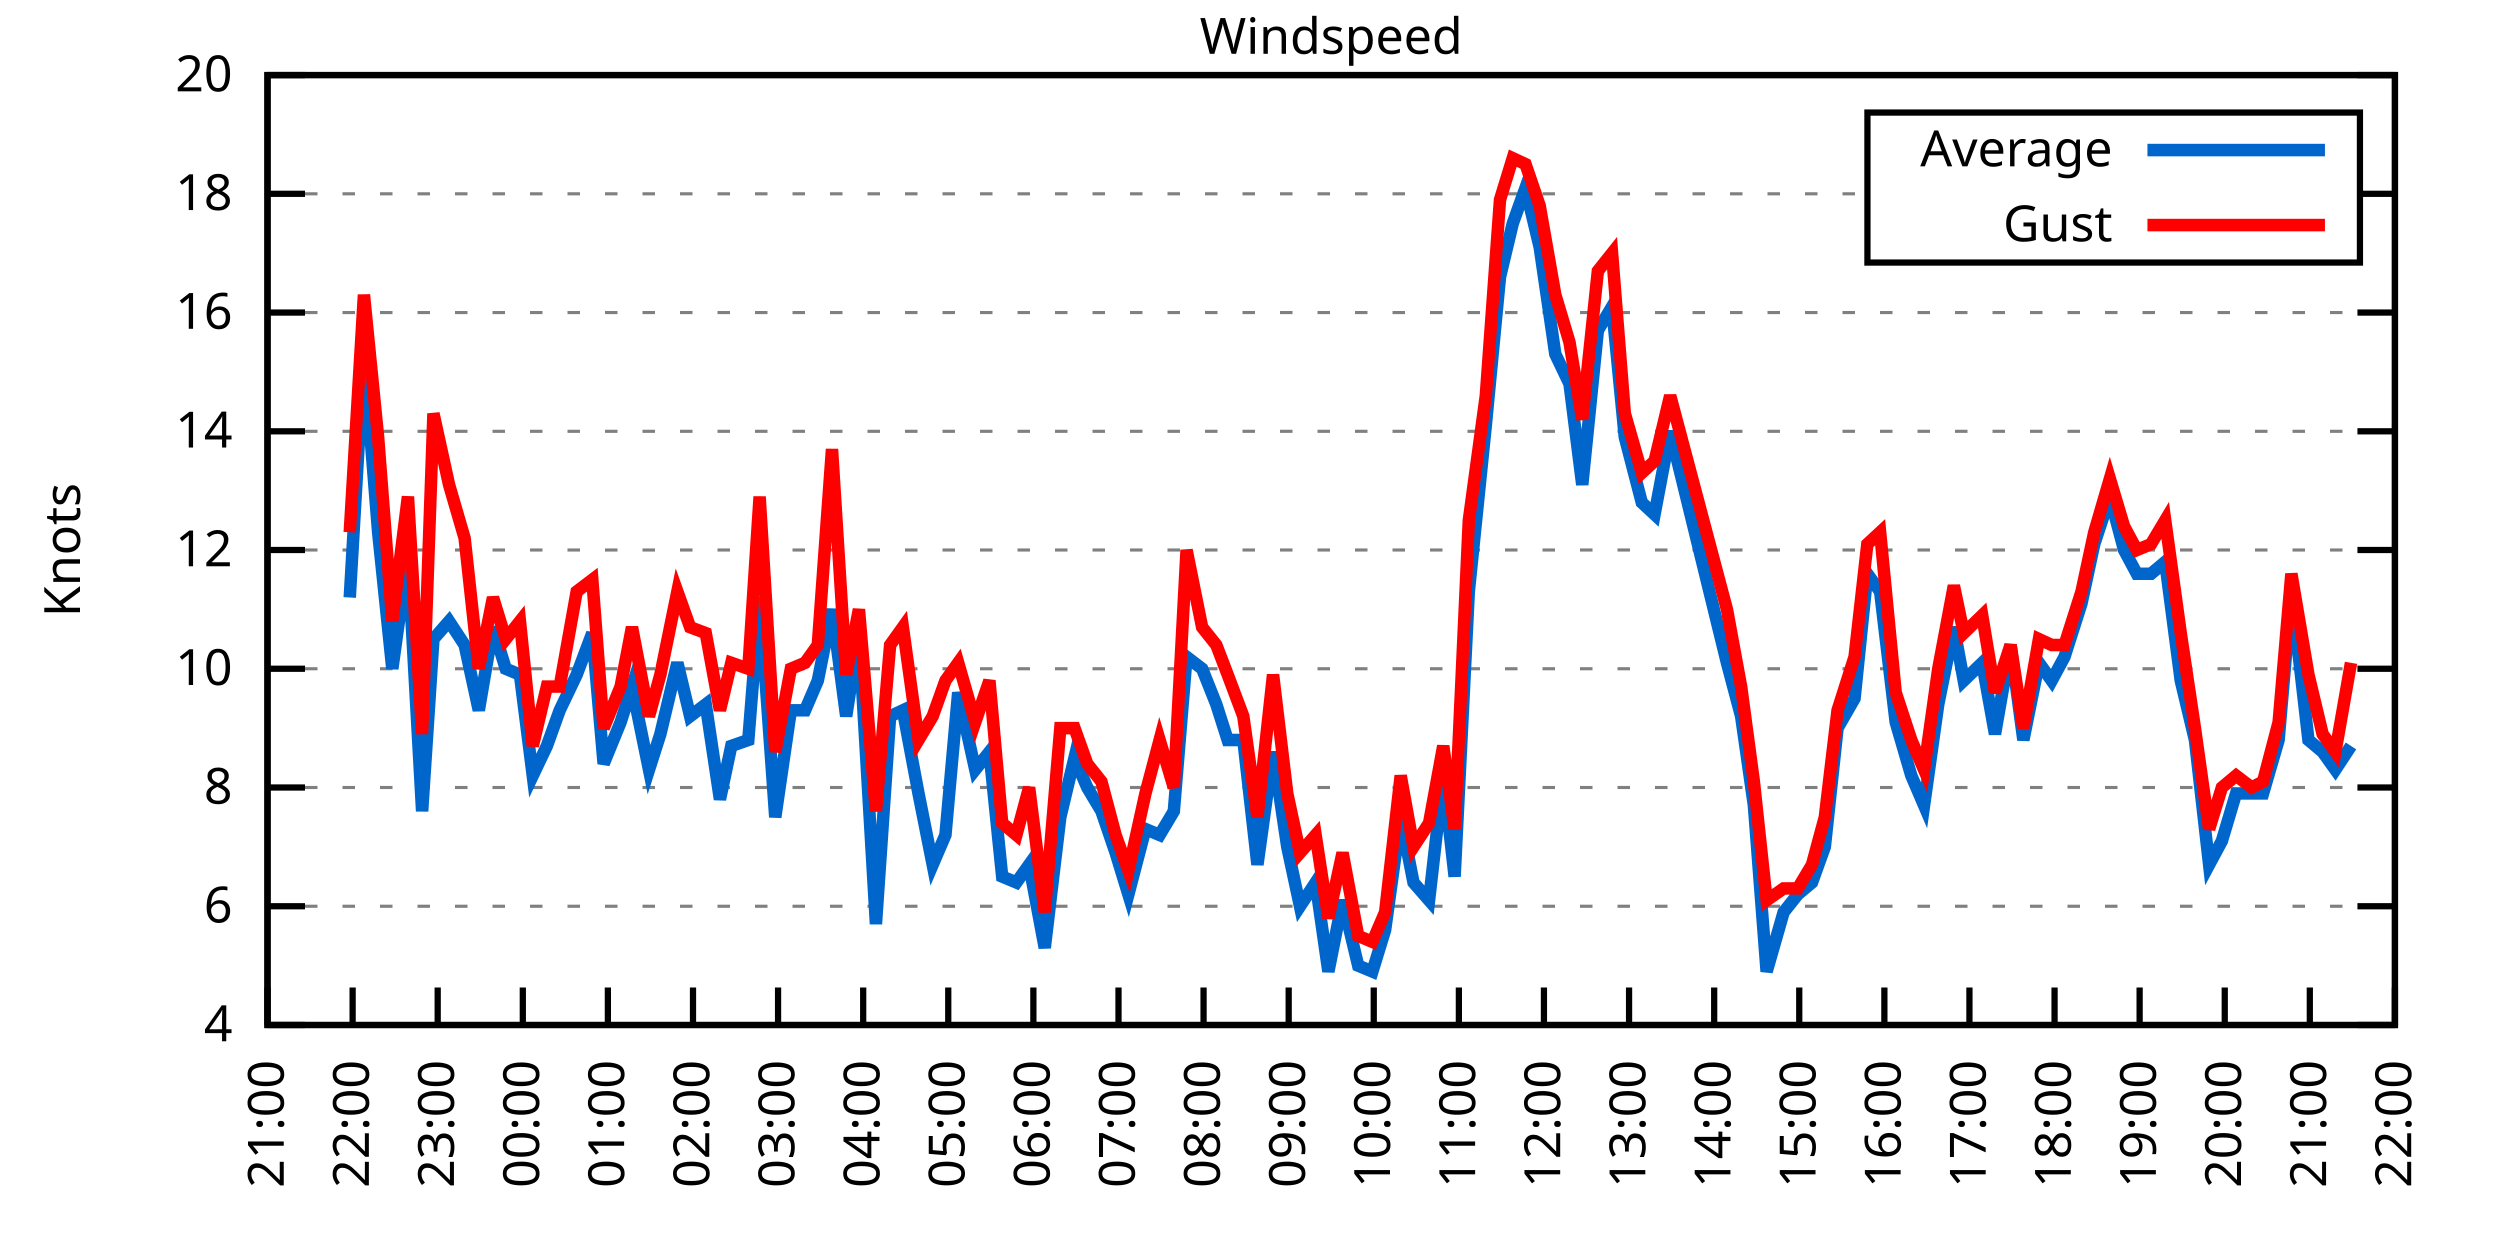
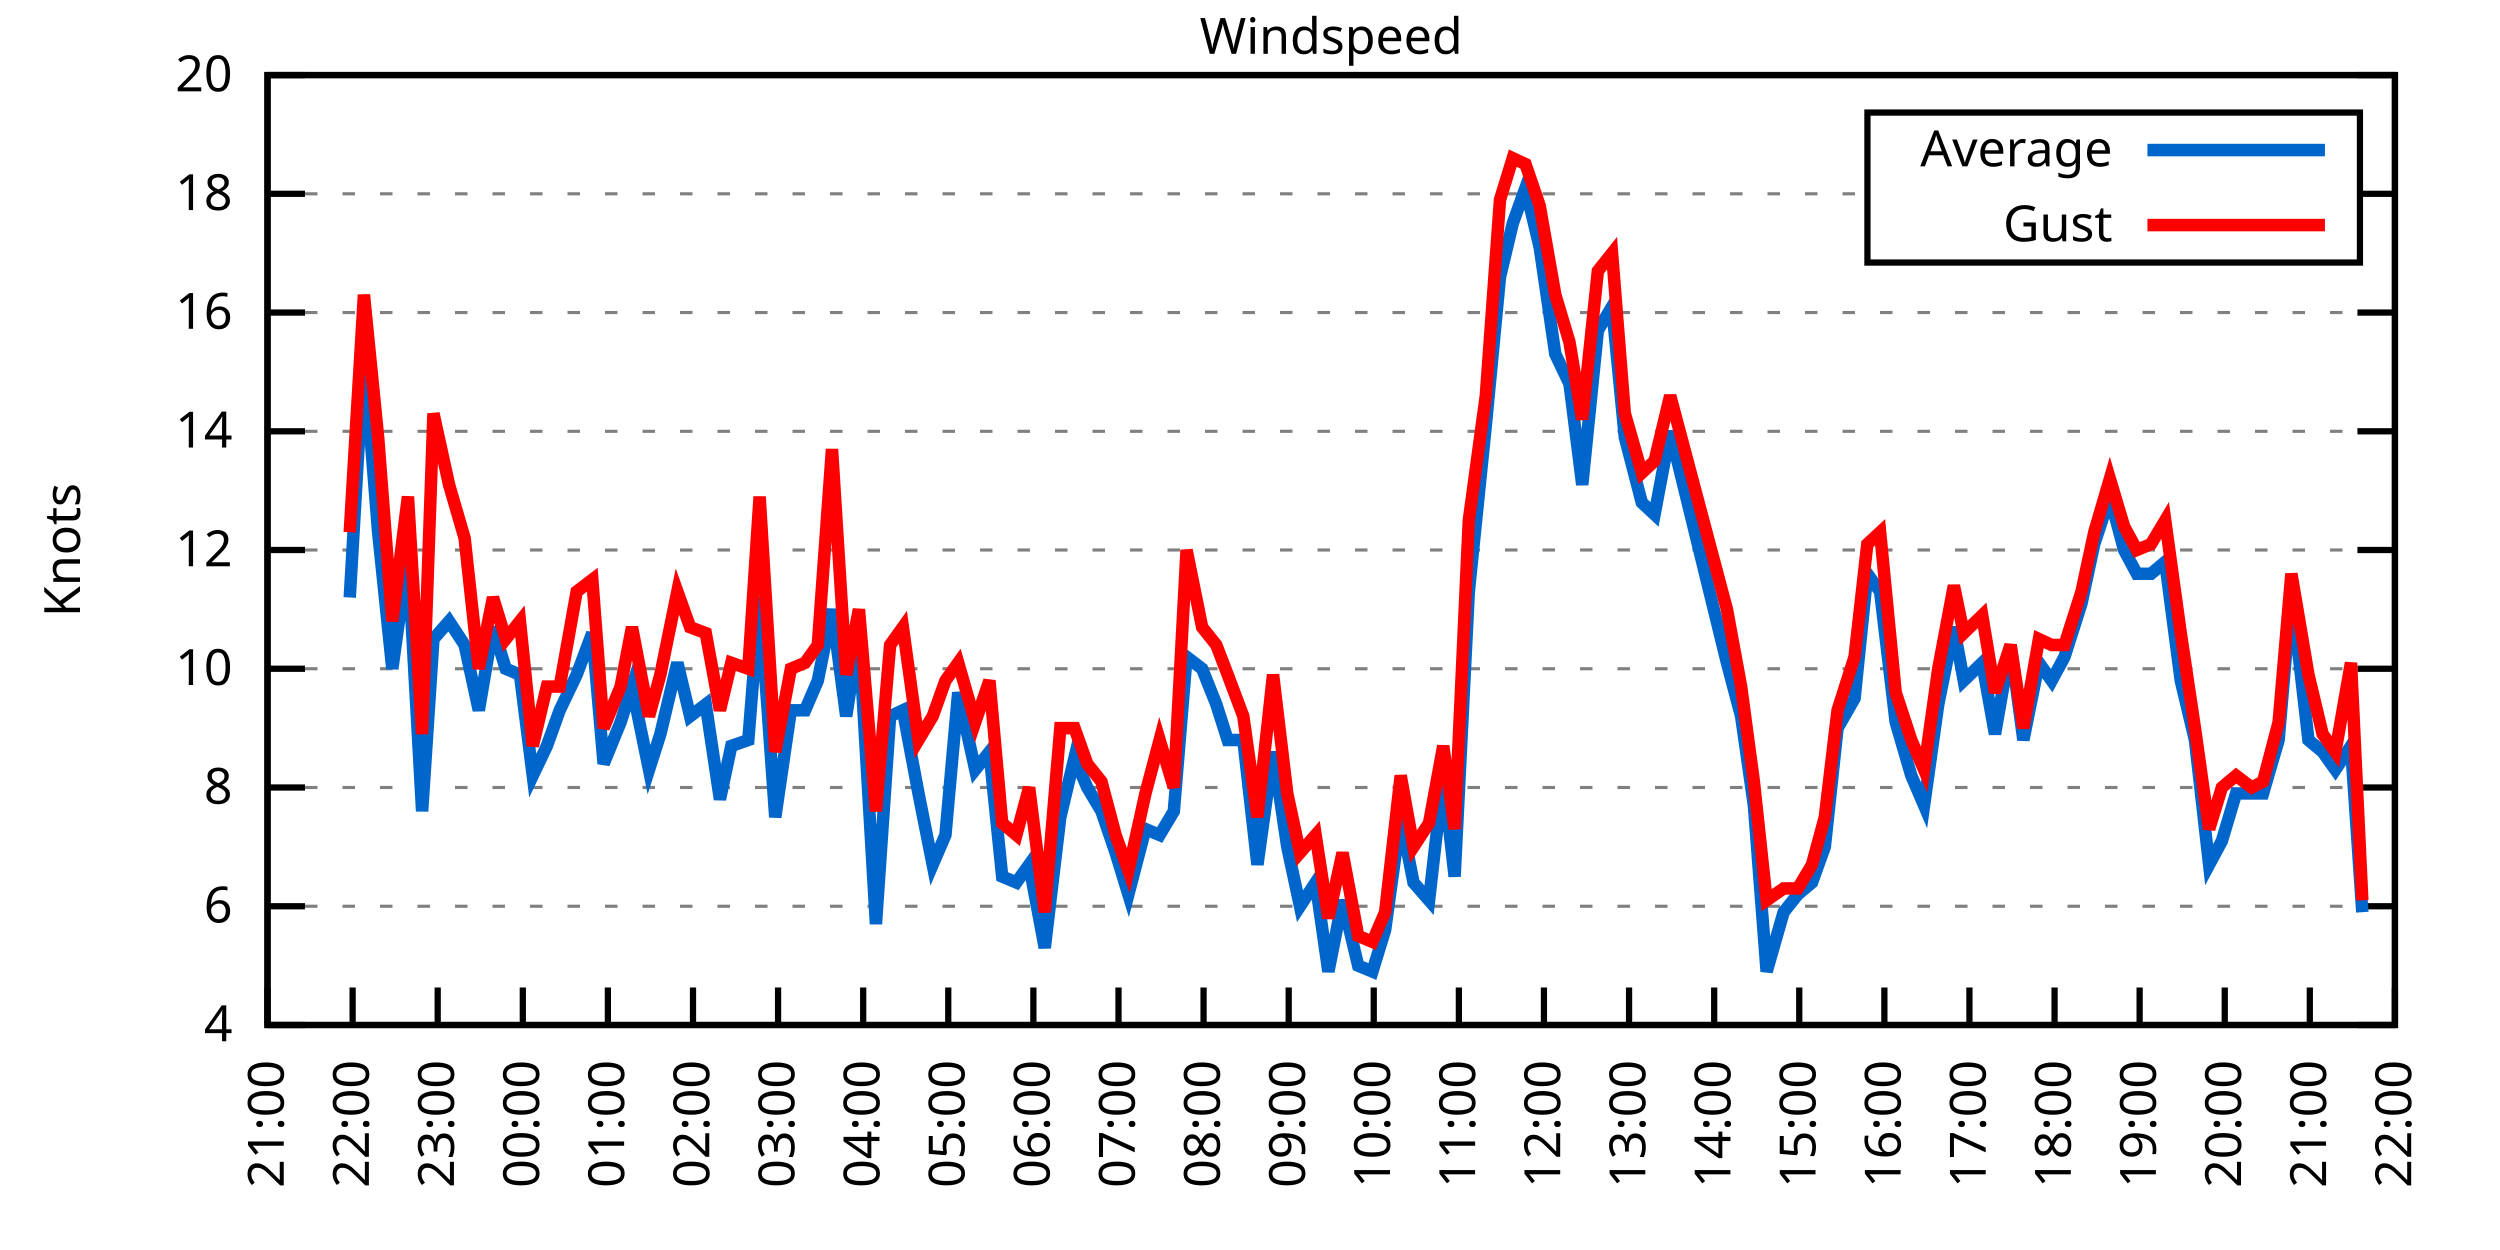
<svg xmlns="http://www.w3.org/2000/svg" xmlns:xlink="http://www.w3.org/1999/xlink" width="400" height="200" viewBox="0 0 400 200">
  <g id="gnuplot_canvas">
    <rect x="0" y="0" width="400" height="200" fill="none" />
    <defs>
      <circle id="gpDot" r="0.5" stroke-width="0.5" stroke="currentColor" />
      <path id="gpPt0" stroke-width="0.333" stroke="currentColor" d="M-1,0 h2 M0,-1 v2" />
      <path id="gpPt1" stroke-width="0.333" stroke="currentColor" d="M-1,-1 L1,1 M1,-1 L-1,1" />
      <path id="gpPt2" stroke-width="0.333" stroke="currentColor" d="M-1,0 L1,0 M0,-1 L0,1 M-1,-1 L1,1 M-1,1 L1,-1" />
      <rect id="gpPt3" stroke-width="0.333" stroke="currentColor" x="-1" y="-1" width="2" height="2" />
      <rect id="gpPt4" stroke-width="0.333" stroke="currentColor" fill="currentColor" x="-1" y="-1" width="2" height="2" />
      <circle id="gpPt5" stroke-width="0.333" stroke="currentColor" cx="0" cy="0" r="1" />
      <use xlink:href="#gpPt5" id="gpPt6" fill="currentColor" stroke="none" />
      <path id="gpPt7" stroke-width="0.333" stroke="currentColor" d="M0,-1.33 L-1.33,0.67 L1.33,0.67 z" />
      <use xlink:href="#gpPt7" id="gpPt8" fill="currentColor" stroke="none" />
      <use xlink:href="#gpPt7" id="gpPt9" stroke="currentColor" transform="rotate(180)" />
      <use xlink:href="#gpPt9" id="gpPt10" fill="currentColor" stroke="none" />
      <use xlink:href="#gpPt3" id="gpPt11" stroke="currentColor" transform="rotate(45)" />
      <use xlink:href="#gpPt11" id="gpPt12" fill="currentColor" stroke="none" />
      <path id="gpPt13" stroke-width="0.333" stroke="currentColor" d="M0,1.330 L1.265,0.411 L0.782,-1.067 L-0.782,-1.076 L-1.265,0.411 z" />
      <use xlink:href="#gpPt13" id="gpPt14" fill="currentColor" stroke="none" />
      <filter id="textbox" filterUnits="objectBoundingBox" x="0" y="0" height="1" width="1">
        <feFlood flood-color="white" flood-opacity="1" result="bgnd" />
        <feComposite in="SourceGraphic" in2="bgnd" operator="atop" />
      </filter>
      <filter id="greybox" filterUnits="objectBoundingBox" x="0" y="0" height="1" width="1">
        <feFlood flood-color="lightgrey" flood-opacity="1" result="grey" />
        <feComposite in="SourceGraphic" in2="grey" operator="atop" />
      </filter>
    </defs>
    <g fill="none" color="white" stroke="currentColor" stroke-width="1.00" stroke-linecap="butt" stroke-linejoin="miter">
</g>
    <g fill="none" color="black" stroke="currentColor" stroke-width="1.00" stroke-linecap="butt" stroke-linejoin="miter">
      <g stroke="none" shape-rendering="crispEdges">
        <polygon fill="rgb(255, 255, 255)" points="42.80,164.00 383.18,164.00 383.18,12.02 42.80,12.02 " />
      </g>
    </g>
    <g fill="none" color="black" stroke="currentColor" stroke-width="1.00" stroke-linecap="butt" stroke-linejoin="miter">
</g>
    <g fill="none" color="black" stroke="black" stroke-width="0.50" stroke-linecap="butt" stroke-linejoin="miter">
</g>
    <g fill="none" color="gray" stroke="currentColor" stroke-width="0.50" stroke-linecap="butt" stroke-linejoin="miter">
      <path stroke="gray" stroke-dasharray="2,4" class="gridline" d="M42.80,164.00 L383.19,164.00  " />
    </g>
    <g fill="none" color="gray" stroke="gray" stroke-width="1.00" stroke-linecap="butt" stroke-linejoin="miter">
</g>
    <g fill="none" color="black" stroke="currentColor" stroke-width="1.00" stroke-linecap="butt" stroke-linejoin="miter">
      <path stroke="black" d="M42.80,164.00 L48.80,164.00 M383.19,164.00 L377.19,164.00  " />
      <g transform="translate(37.20,166.60)" stroke="none" fill="black" font-family="Sans" font-size="8.00" text-anchor="end">
        <text>
          <tspan font-family="Sans"> 4</tspan>
        </text>
      </g>
    </g>
    <g fill="none" color="black" stroke="currentColor" stroke-width="1.00" stroke-linecap="butt" stroke-linejoin="miter">
</g>
    <g fill="none" color="black" stroke="black" stroke-width="0.50" stroke-linecap="butt" stroke-linejoin="miter">
</g>
    <g fill="none" color="gray" stroke="currentColor" stroke-width="0.50" stroke-linecap="butt" stroke-linejoin="miter">
      <path stroke="gray" stroke-dasharray="2,4" class="gridline" d="M42.80,145.00 L383.19,145.00  " />
    </g>
    <g fill="none" color="gray" stroke="gray" stroke-width="1.00" stroke-linecap="butt" stroke-linejoin="miter">
</g>
    <g fill="none" color="black" stroke="currentColor" stroke-width="1.00" stroke-linecap="butt" stroke-linejoin="miter">
      <path stroke="black" d="M42.80,145.00 L48.80,145.00 M383.19,145.00 L377.19,145.00  " />
      <g transform="translate(37.20,147.60)" stroke="none" fill="black" font-family="Sans" font-size="8.00" text-anchor="end">
        <text>
          <tspan font-family="Sans"> 6</tspan>
        </text>
      </g>
    </g>
    <g fill="none" color="black" stroke="currentColor" stroke-width="1.00" stroke-linecap="butt" stroke-linejoin="miter">
</g>
    <g fill="none" color="black" stroke="black" stroke-width="0.50" stroke-linecap="butt" stroke-linejoin="miter">
</g>
    <g fill="none" color="gray" stroke="currentColor" stroke-width="0.50" stroke-linecap="butt" stroke-linejoin="miter">
      <path stroke="gray" stroke-dasharray="2,4" class="gridline" d="M42.80,126.00 L383.19,126.00  " />
    </g>
    <g fill="none" color="gray" stroke="gray" stroke-width="1.00" stroke-linecap="butt" stroke-linejoin="miter">
</g>
    <g fill="none" color="black" stroke="currentColor" stroke-width="1.00" stroke-linecap="butt" stroke-linejoin="miter">
      <path stroke="black" d="M42.80,126.00 L48.80,126.00 M383.19,126.00 L377.19,126.00  " />
      <g transform="translate(37.20,128.60)" stroke="none" fill="black" font-family="Sans" font-size="8.00" text-anchor="end">
        <text>
          <tspan font-family="Sans"> 8</tspan>
        </text>
      </g>
    </g>
    <g fill="none" color="black" stroke="currentColor" stroke-width="1.00" stroke-linecap="butt" stroke-linejoin="miter">
</g>
    <g fill="none" color="black" stroke="black" stroke-width="0.50" stroke-linecap="butt" stroke-linejoin="miter">
</g>
    <g fill="none" color="gray" stroke="currentColor" stroke-width="0.50" stroke-linecap="butt" stroke-linejoin="miter">
      <path stroke="gray" stroke-dasharray="2,4" class="gridline" d="M42.80,107.00 L383.19,107.00  " />
    </g>
    <g fill="none" color="gray" stroke="gray" stroke-width="1.00" stroke-linecap="butt" stroke-linejoin="miter">
</g>
    <g fill="none" color="black" stroke="currentColor" stroke-width="1.00" stroke-linecap="butt" stroke-linejoin="miter">
      <path stroke="black" d="M42.80,107.00 L48.80,107.00 M383.19,107.00 L377.19,107.00  " />
      <g transform="translate(37.20,109.60)" stroke="none" fill="black" font-family="Sans" font-size="8.00" text-anchor="end">
        <text>
          <tspan font-family="Sans"> 10</tspan>
        </text>
      </g>
    </g>
    <g fill="none" color="black" stroke="currentColor" stroke-width="1.00" stroke-linecap="butt" stroke-linejoin="miter">
</g>
    <g fill="none" color="black" stroke="black" stroke-width="0.50" stroke-linecap="butt" stroke-linejoin="miter">
</g>
    <g fill="none" color="gray" stroke="currentColor" stroke-width="0.50" stroke-linecap="butt" stroke-linejoin="miter">
      <path stroke="gray" stroke-dasharray="2,4" class="gridline" d="M42.80,88.00 L383.19,88.00  " />
    </g>
    <g fill="none" color="gray" stroke="gray" stroke-width="1.00" stroke-linecap="butt" stroke-linejoin="miter">
</g>
    <g fill="none" color="black" stroke="currentColor" stroke-width="1.00" stroke-linecap="butt" stroke-linejoin="miter">
      <path stroke="black" d="M42.80,88.00 L48.80,88.00 M383.19,88.00 L377.19,88.00  " />
      <g transform="translate(37.20,90.60)" stroke="none" fill="black" font-family="Sans" font-size="8.00" text-anchor="end">
        <text>
          <tspan font-family="Sans"> 12</tspan>
        </text>
      </g>
    </g>
    <g fill="none" color="black" stroke="currentColor" stroke-width="1.00" stroke-linecap="butt" stroke-linejoin="miter">
</g>
    <g fill="none" color="black" stroke="black" stroke-width="0.50" stroke-linecap="butt" stroke-linejoin="miter">
</g>
    <g fill="none" color="gray" stroke="currentColor" stroke-width="0.50" stroke-linecap="butt" stroke-linejoin="miter">
      <path stroke="gray" stroke-dasharray="2,4" class="gridline" d="M42.80,69.01 L383.19,69.01  " />
    </g>
    <g fill="none" color="gray" stroke="gray" stroke-width="1.00" stroke-linecap="butt" stroke-linejoin="miter">
</g>
    <g fill="none" color="black" stroke="currentColor" stroke-width="1.00" stroke-linecap="butt" stroke-linejoin="miter">
      <path stroke="black" d="M42.80,69.01 L48.80,69.01 M383.19,69.01 L377.19,69.01  " />
      <g transform="translate(37.20,71.61)" stroke="none" fill="black" font-family="Sans" font-size="8.00" text-anchor="end">
        <text>
          <tspan font-family="Sans"> 14</tspan>
        </text>
      </g>
    </g>
    <g fill="none" color="black" stroke="currentColor" stroke-width="1.00" stroke-linecap="butt" stroke-linejoin="miter">
</g>
    <g fill="none" color="black" stroke="black" stroke-width="0.50" stroke-linecap="butt" stroke-linejoin="miter">
</g>
    <g fill="none" color="gray" stroke="currentColor" stroke-width="0.50" stroke-linecap="butt" stroke-linejoin="miter">
      <path stroke="gray" stroke-dasharray="2,4" class="gridline" d="M42.80,50.01 L383.19,50.01  " />
    </g>
    <g fill="none" color="gray" stroke="gray" stroke-width="1.00" stroke-linecap="butt" stroke-linejoin="miter">
</g>
    <g fill="none" color="black" stroke="currentColor" stroke-width="1.00" stroke-linecap="butt" stroke-linejoin="miter">
      <path stroke="black" d="M42.80,50.01 L48.80,50.01 M383.19,50.01 L377.19,50.01  " />
      <g transform="translate(37.20,52.61)" stroke="none" fill="black" font-family="Sans" font-size="8.00" text-anchor="end">
        <text>
          <tspan font-family="Sans"> 16</tspan>
        </text>
      </g>
    </g>
    <g fill="none" color="black" stroke="currentColor" stroke-width="1.00" stroke-linecap="butt" stroke-linejoin="miter">
</g>
    <g fill="none" color="black" stroke="black" stroke-width="0.50" stroke-linecap="butt" stroke-linejoin="miter">
</g>
    <g fill="none" color="gray" stroke="currentColor" stroke-width="0.50" stroke-linecap="butt" stroke-linejoin="miter">
      <path stroke="gray" stroke-dasharray="2,4" class="gridline" d="M42.80,31.01 L298.79,31.01 M377.59,31.01 L383.19,31.01  " />
    </g>
    <g fill="none" color="gray" stroke="gray" stroke-width="1.00" stroke-linecap="butt" stroke-linejoin="miter">
</g>
    <g fill="none" color="black" stroke="currentColor" stroke-width="1.00" stroke-linecap="butt" stroke-linejoin="miter">
      <path stroke="black" d="M42.80,31.01 L48.80,31.01 M383.19,31.01 L377.19,31.01  " />
      <g transform="translate(37.20,33.61)" stroke="none" fill="black" font-family="Sans" font-size="8.00" text-anchor="end">
        <text>
          <tspan font-family="Sans"> 18</tspan>
        </text>
      </g>
    </g>
    <g fill="none" color="black" stroke="currentColor" stroke-width="1.00" stroke-linecap="butt" stroke-linejoin="miter">
</g>
    <g fill="none" color="black" stroke="black" stroke-width="0.50" stroke-linecap="butt" stroke-linejoin="miter">
</g>
    <g fill="none" color="gray" stroke="currentColor" stroke-width="0.50" stroke-linecap="butt" stroke-linejoin="miter">
      <path stroke="gray" stroke-dasharray="2,4" class="gridline" d="M42.80,12.01 L383.19,12.01  " />
    </g>
    <g fill="none" color="gray" stroke="gray" stroke-width="1.00" stroke-linecap="butt" stroke-linejoin="miter">
</g>
    <g fill="none" color="black" stroke="currentColor" stroke-width="1.00" stroke-linecap="butt" stroke-linejoin="miter">
      <path stroke="black" d="M42.80,12.01 L48.80,12.01 M383.19,12.01 L377.19,12.01  " />
      <g transform="translate(37.20,14.61)" stroke="none" fill="black" font-family="Sans" font-size="8.00" text-anchor="end">
        <text>
          <tspan font-family="Sans"> 20</tspan>
        </text>
      </g>
    </g>
    <g fill="none" color="black" stroke="currentColor" stroke-width="1.00" stroke-linecap="butt" stroke-linejoin="miter">
      <path stroke="black" d="M42.80,164.00 L42.80,158.00  " />
      <g transform="translate(45.40,169.60) rotate(270.00)" stroke="none" fill="black" font-family="Sans" font-size="8.00" text-anchor="end">
        <text>
          <tspan font-family="Sans">21:00</tspan>
        </text>
      </g>
    </g>
    <g fill="none" color="black" stroke="currentColor" stroke-width="1.00" stroke-linecap="butt" stroke-linejoin="miter">
      <path stroke="black" d="M56.42,164.00 L56.42,158.00  " />
      <g transform="translate(59.02,169.60) rotate(270.00)" stroke="none" fill="black" font-family="Sans" font-size="8.00" text-anchor="end">
        <text>
          <tspan font-family="Sans">22:00</tspan>
        </text>
      </g>
    </g>
    <g fill="none" color="black" stroke="currentColor" stroke-width="1.00" stroke-linecap="butt" stroke-linejoin="miter">
      <path stroke="black" d="M70.03,164.00 L70.03,158.00  " />
      <g transform="translate(72.63,169.60) rotate(270.00)" stroke="none" fill="black" font-family="Sans" font-size="8.00" text-anchor="end">
        <text>
          <tspan font-family="Sans">23:00</tspan>
        </text>
      </g>
    </g>
    <g fill="none" color="black" stroke="currentColor" stroke-width="1.00" stroke-linecap="butt" stroke-linejoin="miter">
      <path stroke="black" d="M83.65,164.00 L83.65,158.00  " />
      <g transform="translate(86.25,169.60) rotate(270.00)" stroke="none" fill="black" font-family="Sans" font-size="8.00" text-anchor="end">
        <text>
          <tspan font-family="Sans">00:00</tspan>
        </text>
      </g>
    </g>
    <g fill="none" color="black" stroke="currentColor" stroke-width="1.00" stroke-linecap="butt" stroke-linejoin="miter">
      <path stroke="black" d="M97.26,164.00 L97.26,158.00  " />
      <g transform="translate(99.86,169.60) rotate(270.00)" stroke="none" fill="black" font-family="Sans" font-size="8.00" text-anchor="end">
        <text>
          <tspan font-family="Sans">01:00</tspan>
        </text>
      </g>
    </g>
    <g fill="none" color="black" stroke="currentColor" stroke-width="1.00" stroke-linecap="butt" stroke-linejoin="miter">
      <path stroke="black" d="M110.88,164.00 L110.88,158.00  " />
      <g transform="translate(113.48,169.60) rotate(270.00)" stroke="none" fill="black" font-family="Sans" font-size="8.00" text-anchor="end">
        <text>
          <tspan font-family="Sans">02:00</tspan>
        </text>
      </g>
    </g>
    <g fill="none" color="black" stroke="currentColor" stroke-width="1.00" stroke-linecap="butt" stroke-linejoin="miter">
      <path stroke="black" d="M124.49,164.00 L124.49,158.00  " />
      <g transform="translate(127.09,169.60) rotate(270.00)" stroke="none" fill="black" font-family="Sans" font-size="8.00" text-anchor="end">
        <text>
          <tspan font-family="Sans">03:00</tspan>
        </text>
      </g>
    </g>
    <g fill="none" color="black" stroke="currentColor" stroke-width="1.00" stroke-linecap="butt" stroke-linejoin="miter">
      <path stroke="black" d="M138.11,164.00 L138.11,158.00  " />
      <g transform="translate(140.71,169.60) rotate(270.00)" stroke="none" fill="black" font-family="Sans" font-size="8.00" text-anchor="end">
        <text>
          <tspan font-family="Sans">04:00</tspan>
        </text>
      </g>
    </g>
    <g fill="none" color="black" stroke="currentColor" stroke-width="1.00" stroke-linecap="butt" stroke-linejoin="miter">
      <path stroke="black" d="M151.72,164.00 L151.72,158.00  " />
      <g transform="translate(154.32,169.60) rotate(270.00)" stroke="none" fill="black" font-family="Sans" font-size="8.00" text-anchor="end">
        <text>
          <tspan font-family="Sans">05:00</tspan>
        </text>
      </g>
    </g>
    <g fill="none" color="black" stroke="currentColor" stroke-width="1.00" stroke-linecap="butt" stroke-linejoin="miter">
      <path stroke="black" d="M165.34,164.00 L165.34,158.00  " />
      <g transform="translate(167.94,169.60) rotate(270.00)" stroke="none" fill="black" font-family="Sans" font-size="8.00" text-anchor="end">
        <text>
          <tspan font-family="Sans">06:00</tspan>
        </text>
      </g>
    </g>
    <g fill="none" color="black" stroke="currentColor" stroke-width="1.00" stroke-linecap="butt" stroke-linejoin="miter">
      <path stroke="black" d="M178.96,164.00 L178.96,158.00  " />
      <g transform="translate(181.56,169.60) rotate(270.00)" stroke="none" fill="black" font-family="Sans" font-size="8.00" text-anchor="end">
        <text>
          <tspan font-family="Sans">07:00</tspan>
        </text>
      </g>
    </g>
    <g fill="none" color="black" stroke="currentColor" stroke-width="1.00" stroke-linecap="butt" stroke-linejoin="miter">
      <path stroke="black" d="M192.57,164.00 L192.57,158.00  " />
      <g transform="translate(195.17,169.60) rotate(270.00)" stroke="none" fill="black" font-family="Sans" font-size="8.00" text-anchor="end">
        <text>
          <tspan font-family="Sans">08:00</tspan>
        </text>
      </g>
    </g>
    <g fill="none" color="black" stroke="currentColor" stroke-width="1.00" stroke-linecap="butt" stroke-linejoin="miter">
      <path stroke="black" d="M206.19,164.00 L206.19,158.00  " />
      <g transform="translate(208.79,169.60) rotate(270.00)" stroke="none" fill="black" font-family="Sans" font-size="8.00" text-anchor="end">
        <text>
          <tspan font-family="Sans">09:00</tspan>
        </text>
      </g>
    </g>
    <g fill="none" color="black" stroke="currentColor" stroke-width="1.00" stroke-linecap="butt" stroke-linejoin="miter">
      <path stroke="black" d="M219.80,164.00 L219.80,158.00  " />
      <g transform="translate(222.40,169.60) rotate(270.00)" stroke="none" fill="black" font-family="Sans" font-size="8.00" text-anchor="end">
        <text>
          <tspan font-family="Sans">10:00</tspan>
        </text>
      </g>
    </g>
    <g fill="none" color="black" stroke="currentColor" stroke-width="1.00" stroke-linecap="butt" stroke-linejoin="miter">
      <path stroke="black" d="M233.42,164.00 L233.42,158.00  " />
      <g transform="translate(236.02,169.60) rotate(270.00)" stroke="none" fill="black" font-family="Sans" font-size="8.00" text-anchor="end">
        <text>
          <tspan font-family="Sans">11:00</tspan>
        </text>
      </g>
    </g>
    <g fill="none" color="black" stroke="currentColor" stroke-width="1.00" stroke-linecap="butt" stroke-linejoin="miter">
      <path stroke="black" d="M247.03,164.00 L247.03,158.00  " />
      <g transform="translate(249.63,169.60) rotate(270.00)" stroke="none" fill="black" font-family="Sans" font-size="8.00" text-anchor="end">
        <text>
          <tspan font-family="Sans">12:00</tspan>
        </text>
      </g>
    </g>
    <g fill="none" color="black" stroke="currentColor" stroke-width="1.00" stroke-linecap="butt" stroke-linejoin="miter">
      <path stroke="black" d="M260.65,164.00 L260.65,158.00  " />
      <g transform="translate(263.25,169.60) rotate(270.00)" stroke="none" fill="black" font-family="Sans" font-size="8.00" text-anchor="end">
        <text>
          <tspan font-family="Sans">13:00</tspan>
        </text>
      </g>
    </g>
    <g fill="none" color="black" stroke="currentColor" stroke-width="1.00" stroke-linecap="butt" stroke-linejoin="miter">
      <path stroke="black" d="M274.27,164.00 L274.27,158.00  " />
      <g transform="translate(276.87,169.60) rotate(270.00)" stroke="none" fill="black" font-family="Sans" font-size="8.00" text-anchor="end">
        <text>
          <tspan font-family="Sans">14:00</tspan>
        </text>
      </g>
    </g>
    <g fill="none" color="black" stroke="currentColor" stroke-width="1.00" stroke-linecap="butt" stroke-linejoin="miter">
      <path stroke="black" d="M287.88,164.00 L287.88,158.00  " />
      <g transform="translate(290.48,169.60) rotate(270.00)" stroke="none" fill="black" font-family="Sans" font-size="8.00" text-anchor="end">
        <text>
          <tspan font-family="Sans">15:00</tspan>
        </text>
      </g>
    </g>
    <g fill="none" color="black" stroke="currentColor" stroke-width="1.00" stroke-linecap="butt" stroke-linejoin="miter">
      <path stroke="black" d="M301.50,164.00 L301.50,158.00  " />
      <g transform="translate(304.10,169.60) rotate(270.00)" stroke="none" fill="black" font-family="Sans" font-size="8.00" text-anchor="end">
        <text>
          <tspan font-family="Sans">16:00</tspan>
        </text>
      </g>
    </g>
    <g fill="none" color="black" stroke="currentColor" stroke-width="1.00" stroke-linecap="butt" stroke-linejoin="miter">
      <path stroke="black" d="M315.11,164.00 L315.11,158.00  " />
      <g transform="translate(317.71,169.60) rotate(270.00)" stroke="none" fill="black" font-family="Sans" font-size="8.00" text-anchor="end">
        <text>
          <tspan font-family="Sans">17:00</tspan>
        </text>
      </g>
    </g>
    <g fill="none" color="black" stroke="currentColor" stroke-width="1.00" stroke-linecap="butt" stroke-linejoin="miter">
      <path stroke="black" d="M328.73,164.00 L328.73,158.00  " />
      <g transform="translate(331.33,169.60) rotate(270.00)" stroke="none" fill="black" font-family="Sans" font-size="8.00" text-anchor="end">
        <text>
          <tspan font-family="Sans">18:00</tspan>
        </text>
      </g>
    </g>
    <g fill="none" color="black" stroke="currentColor" stroke-width="1.00" stroke-linecap="butt" stroke-linejoin="miter">
      <path stroke="black" d="M342.34,164.00 L342.34,158.00  " />
      <g transform="translate(344.94,169.60) rotate(270.00)" stroke="none" fill="black" font-family="Sans" font-size="8.00" text-anchor="end">
        <text>
          <tspan font-family="Sans">19:00</tspan>
        </text>
      </g>
    </g>
    <g fill="none" color="black" stroke="currentColor" stroke-width="1.00" stroke-linecap="butt" stroke-linejoin="miter">
      <path stroke="black" d="M355.96,164.00 L355.96,158.00  " />
      <g transform="translate(358.56,169.60) rotate(270.00)" stroke="none" fill="black" font-family="Sans" font-size="8.00" text-anchor="end">
        <text>
          <tspan font-family="Sans">20:00</tspan>
        </text>
      </g>
    </g>
    <g fill="none" color="black" stroke="currentColor" stroke-width="1.00" stroke-linecap="butt" stroke-linejoin="miter">
      <path stroke="black" d="M369.57,164.00 L369.57,158.00  " />
      <g transform="translate(372.17,169.60) rotate(270.00)" stroke="none" fill="black" font-family="Sans" font-size="8.00" text-anchor="end">
        <text>
          <tspan font-family="Sans">21:00</tspan>
        </text>
      </g>
    </g>
    <g fill="none" color="black" stroke="currentColor" stroke-width="1.00" stroke-linecap="butt" stroke-linejoin="miter">
      <path stroke="black" d="M383.19,164.00 L383.19,158.00  " />
      <g transform="translate(385.79,169.60) rotate(270.00)" stroke="none" fill="black" font-family="Sans" font-size="8.00" text-anchor="end">
        <text>
          <tspan font-family="Sans">22:00</tspan>
        </text>
      </g>
    </g>
    <g fill="none" color="black" stroke="currentColor" stroke-width="1.00" stroke-linecap="butt" stroke-linejoin="miter">
</g>
    <g fill="none" color="black" stroke="currentColor" stroke-width="1.00" stroke-linecap="butt" stroke-linejoin="miter">
      <path stroke="black" d="M42.80,12.01 L42.80,164.00 L383.19,164.00 L383.19,12.01 L42.80,12.01 Z  " />
    </g>
    <g fill="none" color="black" stroke="currentColor" stroke-width="1.00" stroke-linecap="butt" stroke-linejoin="miter">
</g>
    <g fill="none" color="black" stroke="currentColor" stroke-width="1.00" stroke-linecap="butt" stroke-linejoin="miter">
      <path stroke="black" d="M298.79,42.01 L298.79,18.01 L377.59,18.01 L377.59,42.01 L298.79,42.01 Z  " />
    </g>
    <g id="Windspeed_plot_1">
      <g fill="none" color="white" stroke="black" stroke-width="2.00" stroke-linecap="butt" stroke-linejoin="miter">
</g>
      <g fill="none" color="black" stroke="currentColor" stroke-width="2.00" stroke-linecap="butt" stroke-linejoin="miter">
        <g transform="translate(337.99,26.61)" stroke="none" fill="black" font-family="Sans" font-size="8.00" text-anchor="end">
          <text>
            <tspan font-family="Sans">Average</tspan>
          </text>
        </g>
      </g>
      <g fill="none" color="black" stroke="currentColor" stroke-width="2.00" stroke-linecap="butt" stroke-linejoin="miter">
-         <path stroke="rgb(  0, 102, 204)" d="M343.59,24.01 L371.99,24.01 M55.96,95.60 L58.23,56.66 L60.50,85.16 L62.77,107.00 L65.27,88.95 L67.54,129.80   L69.35,102.25 L71.85,99.40 L74.34,103.20 L76.61,113.65 L78.88,100.35 L80.92,107.00 L83.19,107.95 L85.24,124.10   L87.50,119.35 L89.55,113.65 L92.27,107.95 L94.77,101.30 L96.58,122.20 L99.30,115.55 L101.12,109.85 L103.84,123.15   L105.66,117.45 L108.38,106.05 L110.42,114.60 L112.92,112.70 L115.19,127.90 L117.01,119.35 L119.73,118.40 L121.54,95.60   L124.04,130.75 L126.54,113.65 L128.81,113.65 L130.85,108.90 L133.12,97.50 L135.39,114.60 L137.43,101.30 L140.15,147.85   L142.42,114.60 L144.46,113.65 L146.96,126.95 L149.23,138.35 L151.27,133.60 L153.31,110.80 L156.04,123.15 L158.31,120.30   L160.35,140.25 L162.62,141.20 L164.66,138.35 L167.16,151.65 L169.65,130.75 L171.92,121.25 L173.96,126.00 L176.23,129.80   L178.50,136.45 L180.54,143.10 L183.27,132.65 L185.54,133.60 L187.81,129.80 L189.85,105.10 L192.34,107.00 L194.61,112.70   L196.43,118.40 L198.93,118.40 L201.19,138.35 L203.69,120.30 L205.96,135.50 L208.00,145.00 L210.50,141.20 L212.54,155.45   L214.81,144.05 L217.31,154.50 L219.58,155.45 L221.62,148.80 L224.11,130.75 L226.16,141.20 L228.65,144.05 L230.92,124.10   L232.74,140.25 L235.01,94.65 L237.73,68.06 L240.00,44.31 L242.04,35.76 L244.08,30.06 L246.35,39.56 L248.85,56.66   L251.12,61.41 L253.16,77.56 L255.66,52.86 L257.93,49.06 L259.97,69.96 L262.69,80.41 L264.73,82.31 L267.23,69.01   L276.31,106.05 L278.58,114.60 L280.62,128.85 L282.66,155.45 L285.38,145.95 L287.65,143.10 L289.92,141.20 L291.97,135.50   L294.01,116.50 L296.73,111.75 L298.77,91.80 L300.82,94.65 L303.31,115.55 L305.81,124.10 L307.85,128.85 L310.12,112.70   L312.62,100.35 L314.20,108.90 L317.15,106.05 L319.20,117.45 L321.69,103.20 L323.74,118.40 L326.23,106.05 L328.27,108.90   L330.32,105.10 L333.04,96.55 L335.08,87.06 L337.58,79.46 L339.85,88.00 L341.89,91.80 L344.16,91.80 L346.43,89.90   L348.92,108.90 L351.19,118.40 L353.46,138.35 L355.50,134.55 L357.77,126.95 L360.27,126.95 L362.09,126.95 L364.58,118.40   L366.62,94.65 L369.35,118.40 L371.62,120.30 L373.66,123.15 L376.16,119.35  " />
+         <path stroke="rgb(  0, 102, 204)" d="M343.59,24.01 L371.99,24.01 M55.96,95.60 L58.23,56.66 L60.50,85.16 L62.77,107.00 L65.27,88.95 L67.54,129.80   L69.35,102.25 L71.85,99.40 L74.34,103.20 L76.61,113.65 L78.88,100.35 L80.92,107.00 L83.19,107.95 L85.24,124.10   L87.50,119.35 L89.55,113.65 L92.27,107.95 L94.77,101.30 L96.58,122.20 L99.30,115.55 L101.12,109.85 L103.84,123.15   L105.66,117.45 L108.38,106.05 L110.42,114.60 L112.92,112.70 L115.19,127.90 L117.01,119.35 L119.73,118.40 L121.54,95.60   L124.04,130.75 L126.54,113.65 L128.81,113.65 L130.85,108.90 L133.12,97.50 L135.39,114.60 L137.43,101.30 L140.15,147.85   L142.42,114.60 L144.46,113.65 L146.96,126.95 L149.23,138.35 L151.27,133.60 L153.31,110.80 L156.04,123.15 L158.31,120.30   L160.35,140.25 L162.62,141.20 L164.66,138.35 L167.16,151.65 L169.65,130.75 L171.92,121.25 L173.96,126.00 L176.23,129.80   L178.50,136.45 L180.54,143.10 L183.27,132.65 L185.54,133.60 L187.81,129.80 L189.85,105.10 L192.34,107.00 L194.61,112.70   L196.43,118.40 L198.93,118.40 L201.19,138.35 L203.69,120.30 L205.96,135.50 L208.00,145.00 L210.50,141.20 L212.54,155.45   L214.81,144.05 L217.31,154.50 L219.58,155.45 L221.62,148.80 L224.11,130.75 L226.16,141.20 L228.65,144.05 L230.92,124.10   L232.74,140.25 L235.01,94.65 L237.73,68.06 L240.00,44.31 L242.04,35.76 L244.08,30.06 L246.35,39.56 L248.85,56.66   L251.12,61.41 L253.16,77.56 L255.66,52.86 L257.93,49.06 L259.97,69.96 L262.69,80.41 L264.73,82.31 L267.23,69.01   L276.31,106.05 L278.58,114.60 L280.62,128.85 L282.66,155.45 L285.38,145.95 L287.65,143.10 L289.92,141.20 L291.97,135.50   L294.01,116.50 L296.73,111.75 L298.77,91.80 L300.82,94.65 L303.31,115.55 L305.81,124.10 L307.85,128.85 L310.12,112.70   L312.62,100.35 L314.20,108.90 L317.15,106.05 L319.20,117.45 L321.69,103.20 L323.74,118.40 L326.23,106.05 L328.27,108.90   L330.32,105.10 L333.04,96.55 L335.08,87.06 L337.58,79.46 L339.85,88.00 L341.89,91.80 L344.16,91.80 L346.43,89.90   L348.92,108.90 L351.19,118.40 L353.46,138.35 L355.50,134.55 L357.77,126.95 L360.27,126.95 L362.09,126.95 L364.58,118.40   L366.62,94.65 L369.35,118.40 L371.62,120.30 L373.66,123.15 L376.16,119.35 L377.97,145.95  " />
      </g>
    </g>
    <g id="Windspeed_plot_2">
      <g fill="none" color="black" stroke="currentColor" stroke-width="2.00" stroke-linecap="butt" stroke-linejoin="miter">
        <g transform="translate(337.99,38.61)" stroke="none" fill="black" font-family="Sans" font-size="8.00" text-anchor="end">
          <text>
            <tspan font-family="Sans">Gust</tspan>
          </text>
        </g>
      </g>
      <g fill="none" color="black" stroke="currentColor" stroke-width="2.00" stroke-linecap="butt" stroke-linejoin="miter">
-         <path stroke="rgb(255,   0,   0)" d="M343.59,36.01 L371.99,36.01 M55.96,85.16 L58.23,47.16 L60.50,69.96 L62.77,99.40 L65.27,79.46 L67.54,117.45   L69.35,66.16 L71.85,77.56 L74.34,86.11 L76.61,107.00 L78.88,95.60 L80.92,102.25 L83.19,99.40 L85.24,119.35   L87.50,109.85 L89.55,109.85 L92.27,94.65 L94.77,92.75 L96.58,116.50 L99.30,109.85 L101.12,100.35 L103.84,114.60   L105.66,107.95 L108.38,94.65 L110.42,100.35 L112.92,101.30 L115.19,113.65 L117.01,106.05 L119.73,107.00 L121.54,79.46   L124.04,120.30 L126.54,107.00 L128.81,106.05 L130.85,103.20 L133.12,71.86 L135.39,107.95 L137.43,97.50 L140.15,129.80   L142.42,103.20 L144.46,100.35 L146.96,118.40 L149.23,114.60 L151.27,108.90 L153.31,106.05 L156.04,115.55 L158.31,108.90   L160.35,131.70 L162.62,133.60 L164.66,126.00 L167.16,145.95 L169.65,116.50 L171.92,116.50 L173.96,122.20 L176.23,125.05   L178.50,133.60 L180.54,139.30 L183.27,126.95 L185.54,118.40 L187.81,126.00 L189.85,88.00 L192.34,100.35 L194.61,103.20   L196.43,107.95 L198.93,114.60 L201.19,130.75 L203.69,107.95 L205.96,126.95 L208.00,136.45 L210.50,133.60 L212.54,146.90   L214.81,136.45 L217.31,149.75 L219.58,150.70 L221.62,145.95 L224.11,124.10 L226.16,135.50 L228.65,131.70 L230.92,119.35   L232.74,132.65 L235.01,83.26 L237.73,63.31 L240.00,31.96 L242.04,25.31 L244.08,26.26 L246.35,32.91 L248.85,47.16   L251.12,54.76 L253.16,67.11 L255.66,43.36 L257.93,40.51 L259.97,66.16 L262.69,75.66 L264.73,73.76 L267.23,63.31   L276.31,97.50 L278.58,109.85 L280.62,125.05 L282.66,144.05 L285.38,142.15 L287.65,142.15 L289.92,138.35 L291.97,130.75   L294.01,113.65 L296.73,105.10 L298.77,87.06 L300.82,85.16 L303.31,110.80 L305.81,118.40 L307.85,123.15 L310.12,107.00   L312.62,93.70 L314.20,101.30 L317.15,98.45 L319.20,110.80 L321.69,103.20 L323.74,116.50 L326.23,102.25 L328.27,103.20   L330.32,103.20 L333.04,94.65 L335.08,85.16 L337.58,76.61 L339.85,84.21 L341.89,88.00 L344.16,87.06 L346.43,83.26   L348.92,101.30 L351.19,116.50 L353.46,132.65 L355.50,126.00 L357.77,124.10 L360.27,126.00 L362.09,125.05 L364.58,115.55   L366.62,91.80 L369.35,107.95 L371.62,117.45 L373.66,120.30 L376.16,106.05  " />
+         <path stroke="rgb(255,   0,   0)" d="M343.59,36.01 L371.99,36.01 M55.96,85.16 L58.23,47.16 L60.50,69.96 L62.77,99.40 L65.27,79.46 L67.54,117.45   L69.35,66.16 L71.85,77.56 L74.34,86.11 L76.61,107.00 L78.88,95.60 L80.92,102.25 L83.19,99.40 L85.24,119.35   L87.50,109.85 L89.55,109.85 L92.27,94.65 L94.77,92.75 L96.58,116.50 L99.30,109.85 L101.12,100.35 L103.84,114.60   L105.66,107.95 L108.38,94.65 L110.42,100.35 L112.92,101.30 L115.19,113.65 L117.01,106.05 L119.73,107.00 L121.54,79.46   L124.04,120.30 L126.54,107.00 L128.81,106.05 L130.85,103.20 L133.12,71.86 L135.39,107.95 L137.43,97.50 L140.15,129.80   L142.42,103.20 L144.46,100.35 L146.96,118.40 L149.23,114.60 L151.27,108.90 L153.31,106.05 L156.04,115.55 L158.31,108.90   L160.35,131.70 L162.62,133.60 L164.66,126.00 L167.16,145.95 L169.65,116.50 L171.92,116.50 L173.96,122.20 L176.23,125.05   L178.50,133.60 L180.54,139.30 L183.27,126.95 L185.54,118.40 L187.81,126.00 L189.85,88.00 L192.34,100.35 L194.61,103.20   L196.43,107.95 L198.93,114.60 L201.19,130.75 L203.69,107.95 L205.96,126.95 L208.00,136.45 L210.50,133.60 L212.54,146.90   L214.81,136.45 L217.31,149.75 L219.58,150.70 L221.62,145.95 L224.11,124.10 L226.16,135.50 L228.65,131.70 L230.92,119.35   L232.74,132.65 L235.01,83.26 L237.73,63.31 L240.00,31.96 L242.04,25.31 L244.08,26.26 L246.35,32.91 L248.85,47.16   L251.12,54.76 L253.16,67.11 L255.66,43.36 L257.93,40.51 L259.97,66.16 L262.69,75.66 L264.73,73.76 L267.23,63.31   L276.31,97.50 L278.58,109.85 L280.62,125.05 L282.66,144.05 L285.38,142.15 L287.65,142.15 L289.92,138.35 L291.97,130.75   L294.01,113.65 L296.73,105.10 L298.77,87.06 L300.82,85.16 L303.31,110.80 L305.81,118.40 L307.85,123.15 L310.12,107.00   L312.62,93.70 L314.20,101.30 L317.15,98.45 L319.20,110.80 L321.69,103.20 L323.74,116.50 L326.23,102.25 L328.27,103.20   L330.32,103.20 L333.04,94.65 L335.08,85.16 L337.58,76.61 L339.85,84.21 L341.89,88.00 L344.16,87.06 L346.43,83.26   L348.92,101.30 L351.19,116.50 L353.46,132.65 L355.50,126.00 L357.77,124.10 L360.27,126.00 L362.09,125.05 L364.58,115.55   L366.62,91.80 L369.35,107.95 L371.62,117.45 L373.66,120.30 L376.16,106.05 L377.97,144.05  " />
      </g>
    </g>
    <g fill="none" color="black" stroke="currentColor" stroke-width="2.00" stroke-linecap="butt" stroke-linejoin="miter">
</g>
    <g fill="none" color="black" stroke="black" stroke-width="1.00" stroke-linecap="butt" stroke-linejoin="miter">
</g>
    <g fill="none" color="black" stroke="currentColor" stroke-width="1.00" stroke-linecap="butt" stroke-linejoin="miter">
      <path stroke="black" d="M42.80,12.01 L42.80,164.00 L383.19,164.00 L383.19,12.01 L42.80,12.01 Z  " />
      <g transform="translate(12.80,88.01) rotate(270.00)" stroke="none" fill="black" font-family="Sans" font-size="8.00" text-anchor="middle">
        <text>
          <tspan font-family="Sans">Knots</tspan>
        </text>
      </g>
    </g>
    <g fill="none" color="black" stroke="currentColor" stroke-width="1.00" stroke-linecap="butt" stroke-linejoin="miter">
</g>
    <g fill="none" color="black" stroke="currentColor" stroke-width="1.00" stroke-linecap="butt" stroke-linejoin="miter">
      <g transform="translate(212.99,8.61)" stroke="none" fill="black" font-family="Sans" font-size="8.00" text-anchor="middle">
        <text>
          <tspan font-family="Sans">Windspeed</tspan>
        </text>
      </g>
    </g>
    <g fill="none" color="black" stroke="currentColor" stroke-width="1.00" stroke-linecap="butt" stroke-linejoin="miter">
</g>
  </g>
</svg>
